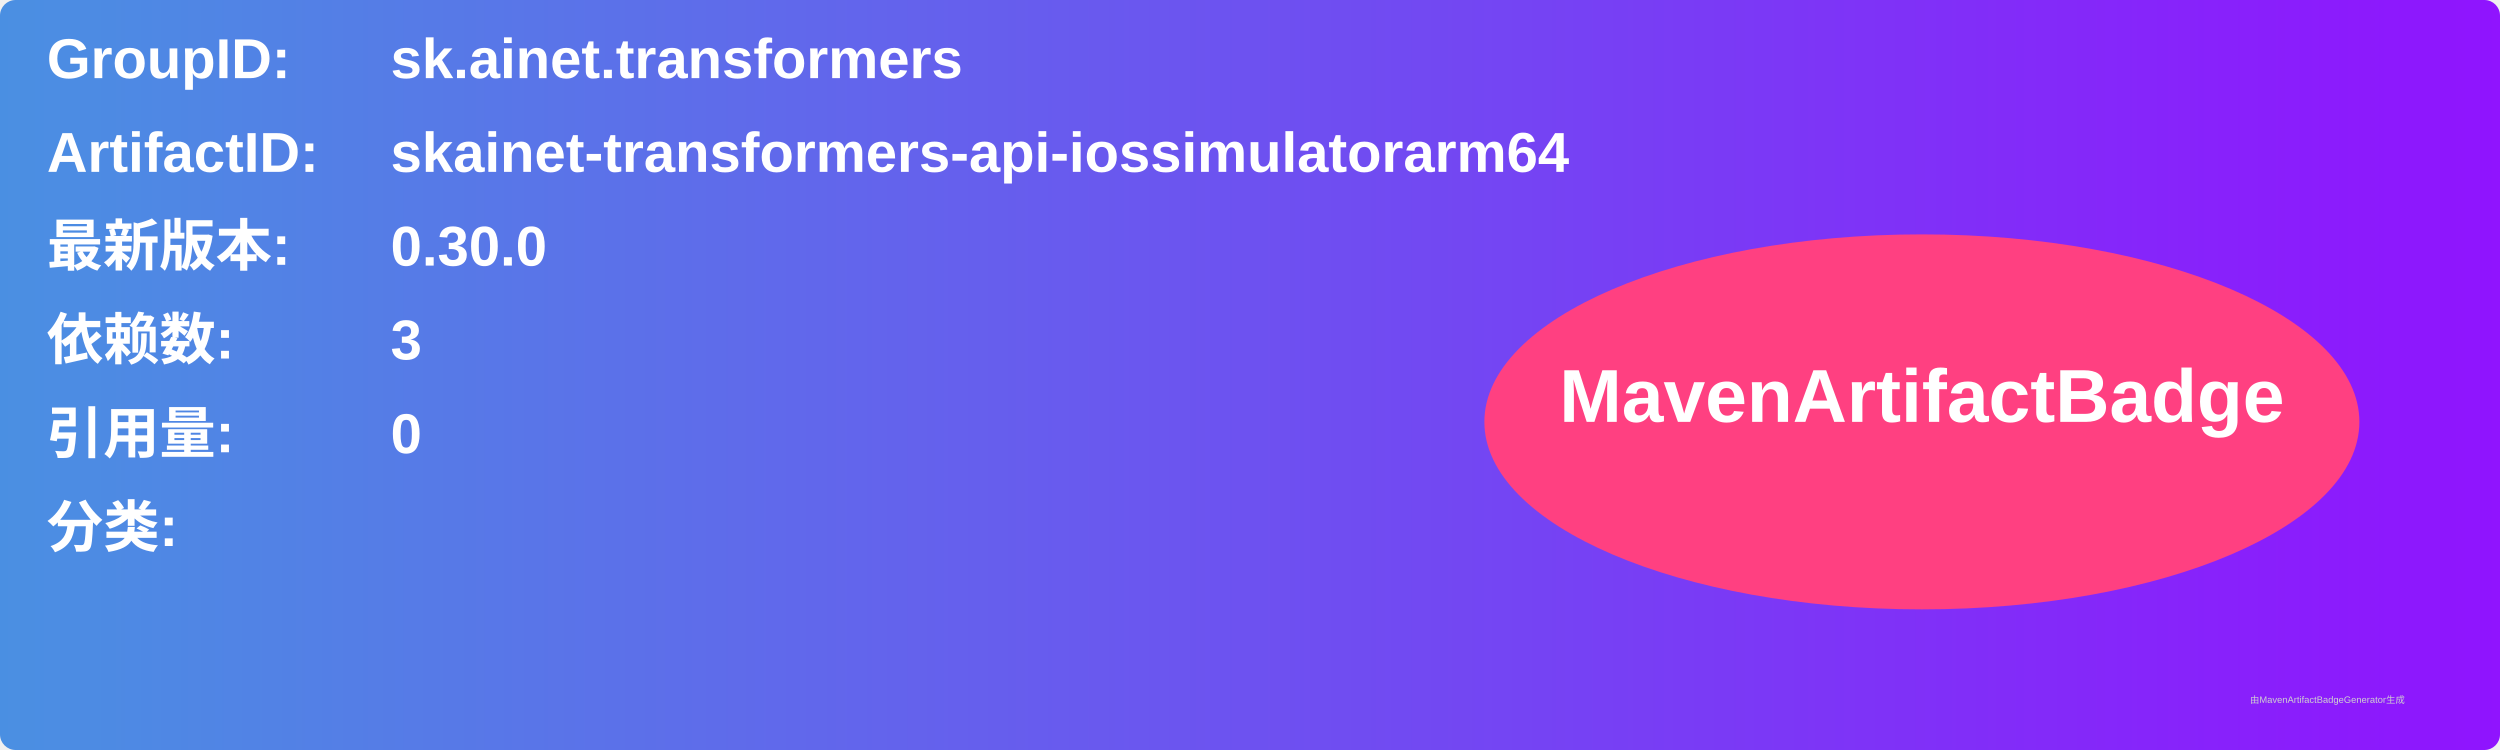
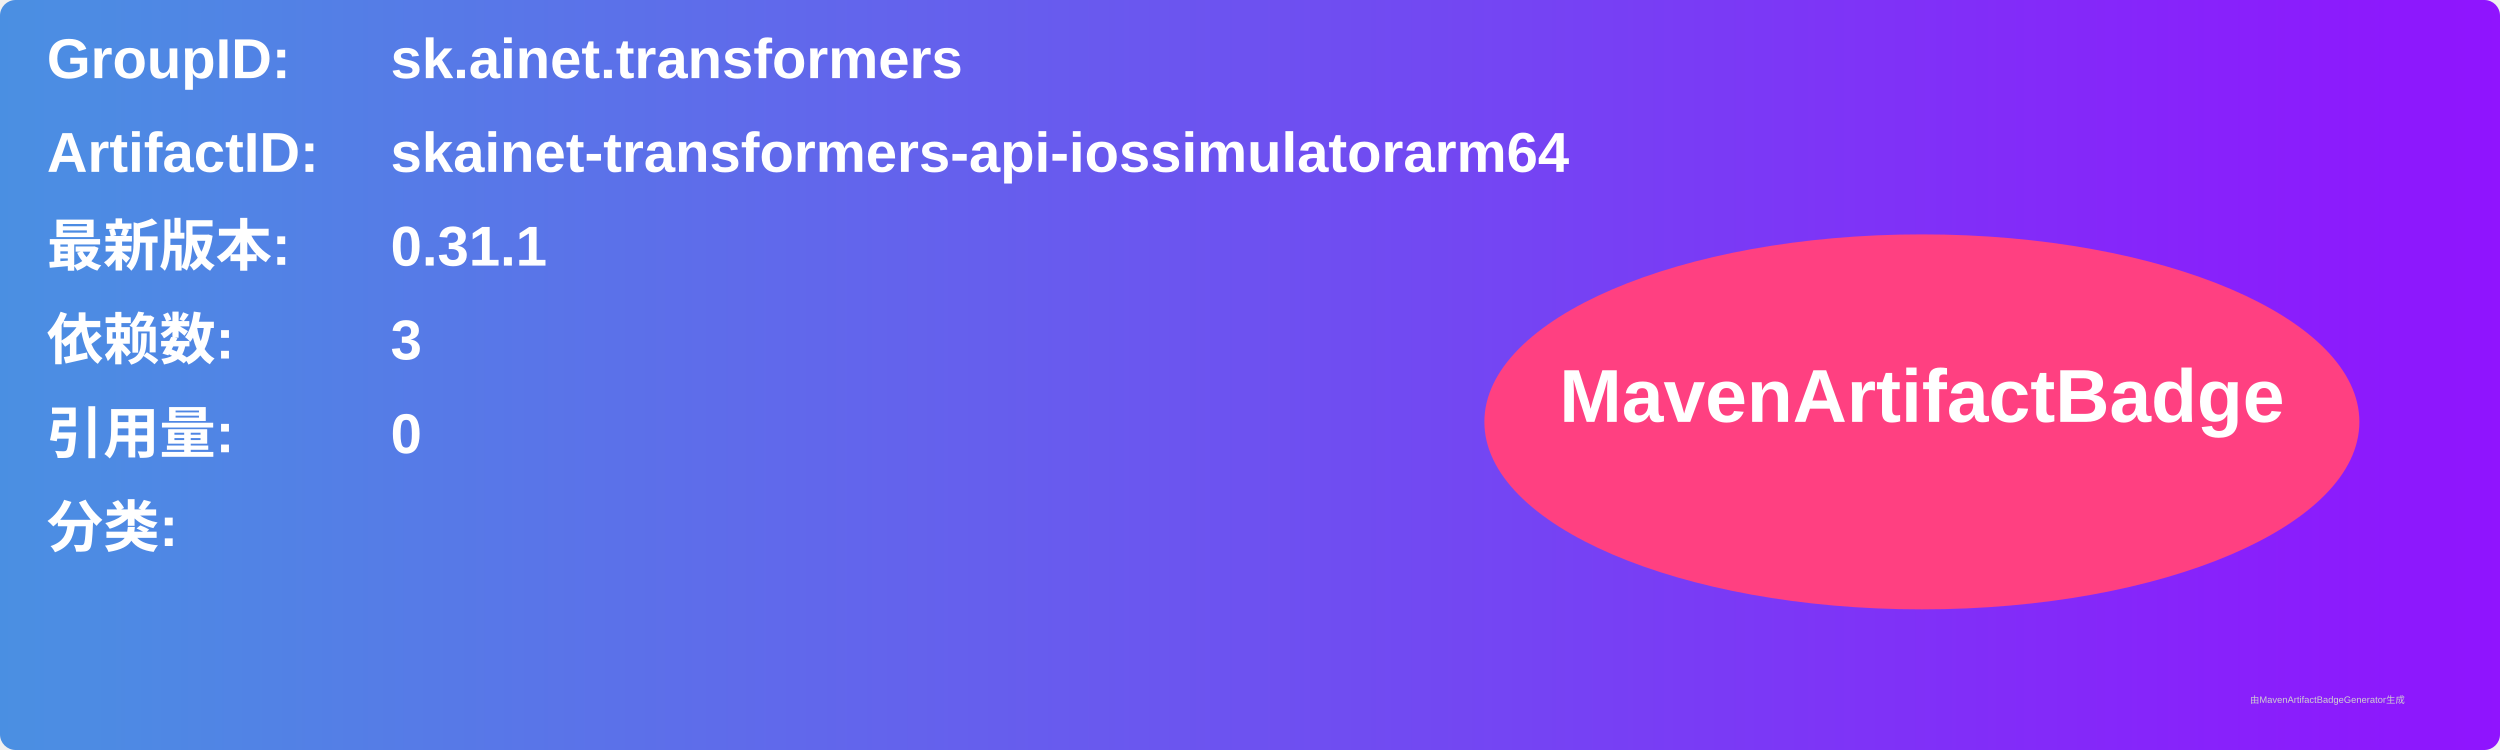
<svg xmlns="http://www.w3.org/2000/svg" width="800" height="240" viewBox="0 0 800 240">
  <linearGradient id="grad" x1="0%" y1="0%" x2="100%" y2="0%">
    <stop offset="0%" stop-color="#4a90e2" />
    <stop offset="100%" stop-color="#9013fe" />
  </linearGradient>
  <rect width="100%" height="100%" rx="5" ry="5" fill="url(#grad)" />
  <g transform="translate(15, 15)">
    <text x="0" y="10" font-family="Arial" font-size="18" fill="white" font-weight="bold" width="260">GroupID:</text>
    <text x="110" y="10" font-family="Arial" font-size="18" fill="white" font-weight="bold" width="460">sk.ainet.transformers</text>
    <text x="0" y="40" font-family="Arial" font-size="18" fill="white" font-weight="bold" width="260">ArtifactID:</text>
    <text x="110" y="40" font-family="Arial" font-size="18" fill="white" font-weight="bold" width="460">skainet-transformers-api-iossimulatorarm64</text>
    <text x="0" y="70" font-family="Arial" font-size="18" fill="white" font-weight="bold">最新版本:</text>
    <text x="110" y="70" font-family="Arial" font-size="18" fill="white" font-weight="bold">
-       <tspan font-weight="bold">0.30.0</tspan>
+       <tspan font-weight="bold">0.31.1</tspan>
    </text>
    <text x="0" y="100" font-family="Arial" font-size="18" fill="white" font-weight="bold">依赖数: </text>
    <text x="110" y="100" font-family="Arial" font-size="18" fill="white">
      <tspan font-weight="bold">3</tspan>
    </text>
    <text x="0" y="130" font-family="Arial" font-size="18" fill="white" font-weight="bold">引用量: </text>
    <text x="110" y="130" font-family="Arial" font-size="18" fill="white">
      <tspan font-weight="bold">0</tspan>
    </text>
    <text x="0" y="160" font-family="Arial" font-size="18" fill="white" font-weight="bold">分类:</text>
    <text x="10" y="190" font-family="Arial" font-size="10" fill="white">
      <tspan font-weight="bold" />
    </text>
    <ellipse cx="600" cy="120" rx="140" ry="60" fill="#ff4081" />
    <text x="600" y="120" text-anchor="middle" font-family="Arial" font-size="24" fill="white" font-weight="bold">MavenArtifactBadge</text>
  </g>
  <text x="720" y="225" font-family="Arial" font-size="3" fill="#d0d0d0">由MavenArtifactBadgeGenerator生成</text>
</svg>
